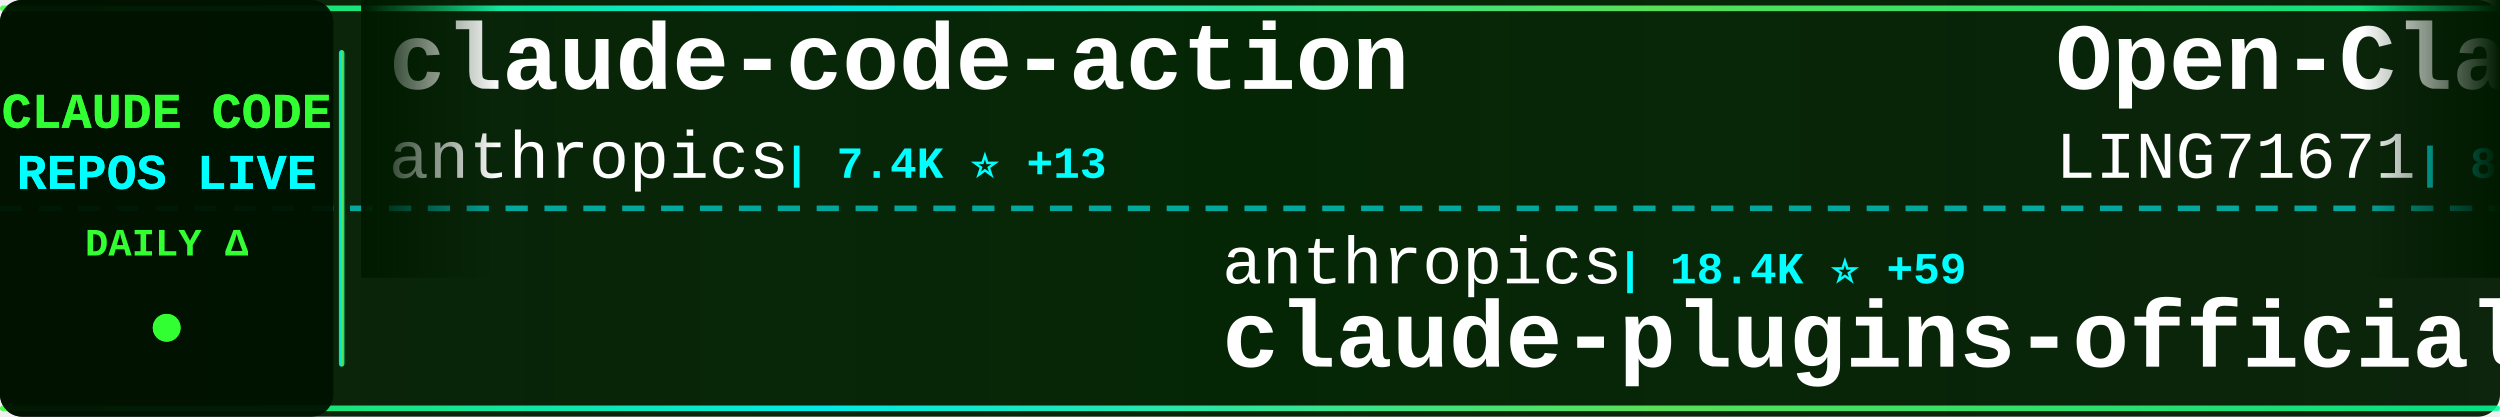
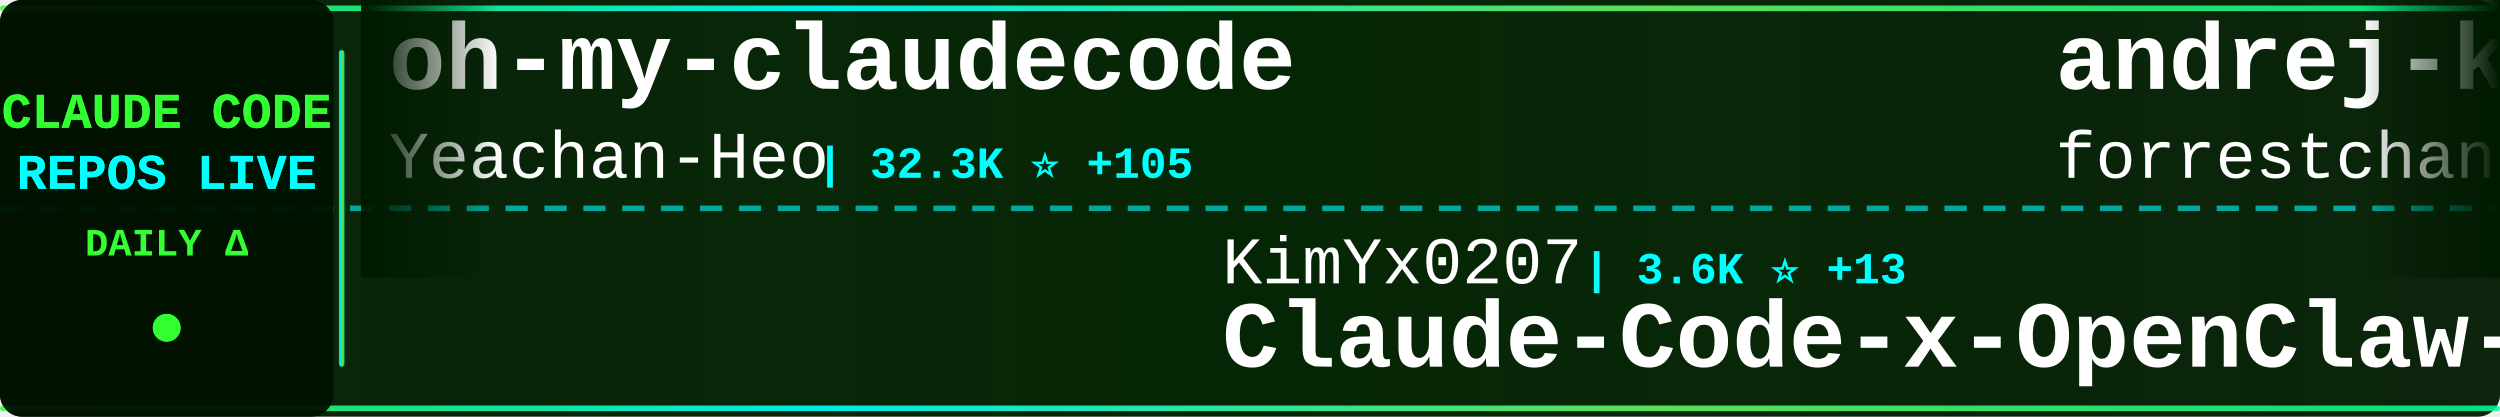
<svg xmlns="http://www.w3.org/2000/svg" width="900" height="150">
  <defs>
    <linearGradient id="tickerBg" x1="0%" y1="0%" x2="100%" y2="0%">
      <stop offset="0%" style="stop-color:#001a00;stop-opacity:0.95" />
      <stop offset="50%" style="stop-color:#002200;stop-opacity:0.98" />
      <stop offset="100%" style="stop-color:#001a00;stop-opacity:0.95" />
    </linearGradient>
    <linearGradient id="borderGrad" x1="0%" y1="0%" x2="100%" y2="0%">
      <stop offset="0%" style="stop-color:#33ff33;stop-opacity:0.85">
        <animate attributeName="stop-opacity" values="0.85;1;0.85" dur="2s" repeatCount="indefinite" />
      </stop>
      <stop offset="33%" style="stop-color:#00ffff;stop-opacity:0.9">
        <animate attributeName="stop-opacity" values="0.9;1;0.9" dur="2.2s" repeatCount="indefinite" />
      </stop>
      <stop offset="66%" style="stop-color:#66ff66;stop-opacity:0.85">
        <animate attributeName="stop-opacity" values="0.85;1;0.85" dur="1.8s" repeatCount="indefinite" />
      </stop>
      <stop offset="100%" style="stop-color:#00ff99;stop-opacity:0.85">
        <animate attributeName="stop-opacity" values="0.85;1;0.85" dur="2s" repeatCount="indefinite" />
      </stop>
    </linearGradient>
    <filter id="textGlow">
      <feGaussianBlur stdDeviation="0.1" result="coloredBlur" />
      <feMerge>
        <feMergeNode in="coloredBlur" />
        <feMergeNode in="SourceGraphic" />
      </feMerge>
    </filter>
    <filter id="metricGlow">
      <feGaussianBlur stdDeviation="0.2" result="coloredBlur" />
      <feMerge>
        <feMergeNode in="coloredBlur" />
        <feMergeNode in="SourceGraphic" />
      </feMerge>
    </filter>
    <linearGradient id="leftFade" x1="0%" y1="0%" x2="100%" y2="0%">
      <stop offset="0%" style="stop-color:#001a00;stop-opacity:1" />
      <stop offset="100%" style="stop-color:#001a00;stop-opacity:0" />
    </linearGradient>
    <linearGradient id="rightFade" x1="0%" y1="0%" x2="100%" y2="0%">
      <stop offset="0%" style="stop-color:#001a00;stop-opacity:0" />
      <stop offset="100%" style="stop-color:#001a00;stop-opacity:1" />
    </linearGradient>
  </defs>
  <rect width="900" height="150" fill="url(#tickerBg)" rx="8" />
  <rect x="0" y="2" width="900" height="2" fill="url(#borderGrad)" rx="1" />
  <rect x="0" y="146" width="900" height="2" fill="url(#borderGrad)" rx="1" />
  <line x1="0" y1="75" x2="900" y2="75" stroke="#00ffff" stroke-width="2" stroke-dasharray="8 6" opacity="0.6" />
  <rect x="0" y="0" width="120" height="150" fill="#001100" opacity="0.95" rx="8" />
  <text x="60" y="46" font-family="'Courier New', monospace" font-size="18" font-weight="bold" fill="#33ff33" text-anchor="middle" filter="url(#textGlow)">
    CLAUDE CODE
  </text>
  <text x="60" y="68" font-family="'Courier New', monospace" font-size="18" font-weight="bold" fill="#00ffff" text-anchor="middle" filter="url(#textGlow)">
    REPOS LIVE
  </text>
  <text x="60" y="92" font-family="'Courier New', monospace" font-size="14" font-weight="bold" fill="#33ff33" text-anchor="middle">
    DAILY Δ
  </text>
  <circle cx="60" cy="118" r="5" fill="#33ff33" filter="url(#metricGlow)">
    <animate attributeName="r" values="4;6;4" dur="1.5s" repeatCount="indefinite" />
    <animate attributeName="opacity" values="0.6;1;0.6" dur="1.5s" repeatCount="indefinite" />
  </circle>
  <rect x="122" y="18" width="2" height="114" fill="url(#borderGrad)" rx="1" />
  <clipPath id="tickerClip">
    <rect x="130" y="0" width="770" height="150" />
  </clipPath>
  <g clip-path="url(#tickerClip)">
    <g id="tickerItems">
      <animateTransform attributeName="transform" attributeType="XML" type="translate" from="0 0" to="-3000 0" dur="54s" repeatCount="indefinite" />
      <g transform="translate(0, 0)">
-         <text x="140" y="32" font-family="'Courier New', monospace" font-size="34" font-weight="bold" fill="#ffffff">claude-code-action</text>
-         <text x="140" y="64" font-family="'Courier New', monospace" font-size="24" font-weight="normal" fill="#ffffff" opacity="1.0">anthropics</text>
-         <text x="282" y="64" font-family="'Courier New', monospace" font-size="16" font-weight="bold" fill="#00ffff"> | 7.4K ⭐ +13</text>
+         <text x="140" y="32" font-family="'Courier New', monospace" font-size="34" font-weight="bold" fill="#ffffff">oh-my-claudecode</text>
+         <text x="140" y="64" font-family="'Courier New', monospace" font-size="24" font-weight="normal" fill="#ffffff" opacity="1.0">Yeachan-Heo</text>
+         <text x="294" y="64" font-family="'Courier New', monospace" font-size="16" font-weight="bold" fill="#00ffff"> | 32.3K ⭐ +105</text>
      </g>
      <g transform="translate(300, 0)">
-         <text x="140" y="102" font-family="'Courier New', monospace" font-size="24" font-weight="normal" fill="#ffffff" opacity="1.0">anthropics</text>
-         <text x="282" y="102" font-family="'Courier New', monospace" font-size="16" font-weight="bold" fill="#00ffff"> | 18.4K ⭐ +59</text>
-         <text x="140" y="132" font-family="'Courier New', monospace" font-size="34" font-weight="bold" fill="#ffffff">claude-plugins-official</text>
+         <text x="140" y="102" font-family="'Courier New', monospace" font-size="24" font-weight="normal" fill="#ffffff" opacity="1.0">KimYx0207</text>
+         <text x="270" y="102" font-family="'Courier New', monospace" font-size="16" font-weight="bold" fill="#00ffff"> | 3.6K ⭐ +13</text>
+         <text x="140" y="132" font-family="'Courier New', monospace" font-size="34" font-weight="bold" fill="#ffffff">Claude-Code-x-OpenClaw-G...</text>
      </g>
      <g transform="translate(600, 0)">
-         <text x="140" y="32" font-family="'Courier New', monospace" font-size="34" font-weight="bold" fill="#ffffff">Open-ClaudeCode</text>
-         <text x="140" y="64" font-family="'Courier New', monospace" font-size="24" font-weight="normal" fill="#ffffff" opacity="1.0">LING71671</text>
-         <text x="270" y="64" font-family="'Courier New', monospace" font-size="16" font-weight="bold" fill="#00ffff"> | 801 ⭐ +2</text>
+         <text x="140" y="32" font-family="'Courier New', monospace" font-size="34" font-weight="bold" fill="#ffffff">andrej-karpathy-skills</text>
+         <text x="140" y="64" font-family="'Courier New', monospace" font-size="24" font-weight="normal" fill="#ffffff" opacity="1.0">forrestchang</text>
+         <text x="306" y="64" font-family="'Courier New', monospace" font-size="16" font-weight="bold" fill="#00ffff"> | 106.2K ⭐ +1.8K</text>
      </g>
      <g transform="translate(900, 0)">
-         <text x="140" y="102" font-family="'Courier New', monospace" font-size="24" font-weight="normal" fill="#ffffff" opacity="1.0">VoltAgent</text>
-         <text x="270" y="102" font-family="'Courier New', monospace" font-size="16" font-weight="bold" fill="#00ffff"> | 18.9K ⭐ +48</text>
-         <text x="140" y="132" font-family="'Courier New', monospace" font-size="34" font-weight="bold" fill="#ffffff">awesome-claude-code-suba...</text>
+         <text x="140" y="102" font-family="'Courier New', monospace" font-size="24" font-weight="normal" fill="#ffffff" opacity="1.0">kodu-ai</text>
+         <text x="246" y="102" font-family="'Courier New', monospace" font-size="16" font-weight="bold" fill="#00ffff"> | 5.3K ⭐ +1</text>
+         <text x="140" y="132" font-family="'Courier New', monospace" font-size="34" font-weight="bold" fill="#ffffff">claude-coder</text>
      </g>
      <g transform="translate(1200, 0)">
-         <text x="140" y="32" font-family="'Courier New', monospace" font-size="34" font-weight="bold" fill="#ffffff">claude-code-source-code-...</text>
-         <text x="140" y="64" font-family="'Courier New', monospace" font-size="24" font-weight="normal" fill="#ffffff" opacity="1.0">ghuntley</text>
-         <text x="258" y="64" font-family="'Courier New', monospace" font-size="16" font-weight="bold" fill="#00ffff"> | 974 ⭐</text>
+         <text x="140" y="32" font-family="'Courier New', monospace" font-size="34" font-weight="bold" fill="#ffffff">claude-code-workflows</text>
+         <text x="140" y="64" font-family="'Courier New', monospace" font-size="24" font-weight="normal" fill="#ffffff" opacity="1.0">OneRedOak</text>
+         <text x="270" y="64" font-family="'Courier New', monospace" font-size="16" font-weight="bold" fill="#00ffff"> | 3.8K ⭐</text>
      </g>
      <g transform="translate(1500, 0)">
-         <text x="140" y="102" font-family="'Courier New', monospace" font-size="24" font-weight="normal" fill="#ffffff" opacity="1.0">Cranot</text>
-         <text x="234" y="102" font-family="'Courier New', monospace" font-size="16" font-weight="bold" fill="#00ffff"> | 2.6K ⭐ +1</text>
-         <text x="140" y="132" font-family="'Courier New', monospace" font-size="34" font-weight="bold" fill="#ffffff">claude-code-guide</text>
+         <text x="140" y="102" font-family="'Courier New', monospace" font-size="24" font-weight="normal" fill="#ffffff" opacity="1.0">musistudio</text>
+         <text x="282" y="102" font-family="'Courier New', monospace" font-size="16" font-weight="bold" fill="#00ffff"> | 33.4K ⭐ +52</text>
+         <text x="140" y="132" font-family="'Courier New', monospace" font-size="34" font-weight="bold" fill="#ffffff">claude-code-router</text>
      </g>
      <g transform="translate(1800, 0)">
-         <text x="140" y="32" font-family="'Courier New', monospace" font-size="34" font-weight="bold" fill="#ffffff">claude-code-from-source</text>
-         <text x="140" y="64" font-family="'Courier New', monospace" font-size="24" font-weight="normal" fill="#ffffff" opacity="1.0">alejandrobalderas</text>
-         <text x="366" y="64" font-family="'Courier New', monospace" font-size="16" font-weight="bold" fill="#00ffff"> | 1.8K ⭐ +5</text>
+         <text x="140" y="32" font-family="'Courier New', monospace" font-size="34" font-weight="bold" fill="#ffffff">ClaudeCodeAgents</text>
+         <text x="140" y="64" font-family="'Courier New', monospace" font-size="24" font-weight="normal" fill="#ffffff" opacity="1.0">darcyegb</text>
+         <text x="258" y="64" font-family="'Courier New', monospace" font-size="16" font-weight="bold" fill="#00ffff"> | 677 ⭐ +1</text>
      </g>
      <g transform="translate(2100, 0)">
-         <text x="140" y="102" font-family="'Courier New', monospace" font-size="24" font-weight="normal" fill="#ffffff" opacity="1.0">Alishahryar1</text>
-         <text x="306" y="102" font-family="'Courier New', monospace" font-size="16" font-weight="bold" fill="#00ffff"> | 20.0K ⭐ +497</text>
-         <text x="140" y="132" font-family="'Courier New', monospace" font-size="34" font-weight="bold" fill="#ffffff">free-claude-code</text>
+         <text x="140" y="102" font-family="'Courier New', monospace" font-size="24" font-weight="normal" fill="#ffffff" opacity="1.0">snarktank</text>
+         <text x="270" y="102" font-family="'Courier New', monospace" font-size="16" font-weight="bold" fill="#00ffff"> | 18.3K ⭐ +64</text>
+         <text x="140" y="132" font-family="'Courier New', monospace" font-size="34" font-weight="bold" fill="#ffffff">ralph</text>
      </g>
      <g transform="translate(2400, 0)">
-         <text x="140" y="32" font-family="'Courier New', monospace" font-size="34" font-weight="bold" fill="#ffffff">claude_codex_bridge</text>
-         <text x="140" y="64" font-family="'Courier New', monospace" font-size="24" font-weight="normal" fill="#ffffff" opacity="1.0">bfly123</text>
-         <text x="246" y="64" font-family="'Courier New', monospace" font-size="16" font-weight="bold" fill="#00ffff"> | 2.4K ⭐ +16</text>
+         <text x="140" y="32" font-family="'Courier New', monospace" font-size="34" font-weight="bold" fill="#ffffff">claude-code-proxy</text>
+         <text x="140" y="64" font-family="'Courier New', monospace" font-size="24" font-weight="normal" fill="#ffffff" opacity="1.0">fuergaosi233</text>
+         <text x="306" y="64" font-family="'Courier New', monospace" font-size="16" font-weight="bold" fill="#00ffff"> | 2.5K ⭐ +1</text>
      </g>
      <g transform="translate(2700, 0)">
-         <text x="140" y="102" font-family="'Courier New', monospace" font-size="24" font-weight="normal" fill="#ffffff" opacity="1.0">wshobson</text>
-         <text x="258" y="102" font-family="'Courier New', monospace" font-size="16" font-weight="bold" fill="#00ffff"> | 34.6K ⭐ +42</text>
-         <text x="140" y="132" font-family="'Courier New', monospace" font-size="34" font-weight="bold" fill="#ffffff">agents</text>
+         <text x="140" y="102" font-family="'Courier New', monospace" font-size="24" font-weight="normal" fill="#ffffff" opacity="1.0">ChrisWiles</text>
+         <text x="282" y="102" font-family="'Courier New', monospace" font-size="16" font-weight="bold" fill="#00ffff"> | 5.9K ⭐ +2</text>
+         <text x="140" y="132" font-family="'Courier New', monospace" font-size="34" font-weight="bold" fill="#ffffff">claude-code-showcase</text>
      </g>
      <g transform="translate(3000, 0)">
-         <text x="140" y="32" font-family="'Courier New', monospace" font-size="34" font-weight="bold" fill="#ffffff">claude-code-action</text>
-         <text x="140" y="64" font-family="'Courier New', monospace" font-size="24" font-weight="normal" fill="#ffffff" opacity="1.0">anthropics</text>
-         <text x="282" y="64" font-family="'Courier New', monospace" font-size="16" font-weight="bold" fill="#00ffff"> | 7.4K ⭐ +13</text>
+         <text x="140" y="32" font-family="'Courier New', monospace" font-size="34" font-weight="bold" fill="#ffffff">oh-my-claudecode</text>
+         <text x="140" y="64" font-family="'Courier New', monospace" font-size="24" font-weight="normal" fill="#ffffff" opacity="1.0">Yeachan-Heo</text>
+         <text x="294" y="64" font-family="'Courier New', monospace" font-size="16" font-weight="bold" fill="#00ffff"> | 32.3K ⭐ +105</text>
      </g>
      <g transform="translate(3300, 0)">
-         <text x="140" y="102" font-family="'Courier New', monospace" font-size="24" font-weight="normal" fill="#ffffff" opacity="1.0">anthropics</text>
-         <text x="282" y="102" font-family="'Courier New', monospace" font-size="16" font-weight="bold" fill="#00ffff"> | 18.4K ⭐ +59</text>
-         <text x="140" y="132" font-family="'Courier New', monospace" font-size="34" font-weight="bold" fill="#ffffff">claude-plugins-official</text>
+         <text x="140" y="102" font-family="'Courier New', monospace" font-size="24" font-weight="normal" fill="#ffffff" opacity="1.0">KimYx0207</text>
+         <text x="270" y="102" font-family="'Courier New', monospace" font-size="16" font-weight="bold" fill="#00ffff"> | 3.6K ⭐ +13</text>
+         <text x="140" y="132" font-family="'Courier New', monospace" font-size="34" font-weight="bold" fill="#ffffff">Claude-Code-x-OpenClaw-G...</text>
      </g>
      <g transform="translate(3600, 0)">
-         <text x="140" y="32" font-family="'Courier New', monospace" font-size="34" font-weight="bold" fill="#ffffff">Open-ClaudeCode</text>
-         <text x="140" y="64" font-family="'Courier New', monospace" font-size="24" font-weight="normal" fill="#ffffff" opacity="1.0">LING71671</text>
-         <text x="270" y="64" font-family="'Courier New', monospace" font-size="16" font-weight="bold" fill="#00ffff"> | 801 ⭐ +2</text>
+         <text x="140" y="32" font-family="'Courier New', monospace" font-size="34" font-weight="bold" fill="#ffffff">andrej-karpathy-skills</text>
+         <text x="140" y="64" font-family="'Courier New', monospace" font-size="24" font-weight="normal" fill="#ffffff" opacity="1.0">forrestchang</text>
+         <text x="306" y="64" font-family="'Courier New', monospace" font-size="16" font-weight="bold" fill="#00ffff"> | 106.2K ⭐ +1.8K</text>
      </g>
      <g transform="translate(3900, 0)">
-         <text x="140" y="102" font-family="'Courier New', monospace" font-size="24" font-weight="normal" fill="#ffffff" opacity="1.0">VoltAgent</text>
-         <text x="270" y="102" font-family="'Courier New', monospace" font-size="16" font-weight="bold" fill="#00ffff"> | 18.9K ⭐ +48</text>
-         <text x="140" y="132" font-family="'Courier New', monospace" font-size="34" font-weight="bold" fill="#ffffff">awesome-claude-code-suba...</text>
+         <text x="140" y="102" font-family="'Courier New', monospace" font-size="24" font-weight="normal" fill="#ffffff" opacity="1.0">kodu-ai</text>
+         <text x="246" y="102" font-family="'Courier New', monospace" font-size="16" font-weight="bold" fill="#00ffff"> | 5.3K ⭐ +1</text>
+         <text x="140" y="132" font-family="'Courier New', monospace" font-size="34" font-weight="bold" fill="#ffffff">claude-coder</text>
      </g>
    </g>
  </g>
  <rect x="130" y="0" width="50" height="100" fill="url(#leftFade)" />
  <rect x="850" y="0" width="50" height="100" fill="url(#rightFade)" />
</svg>
